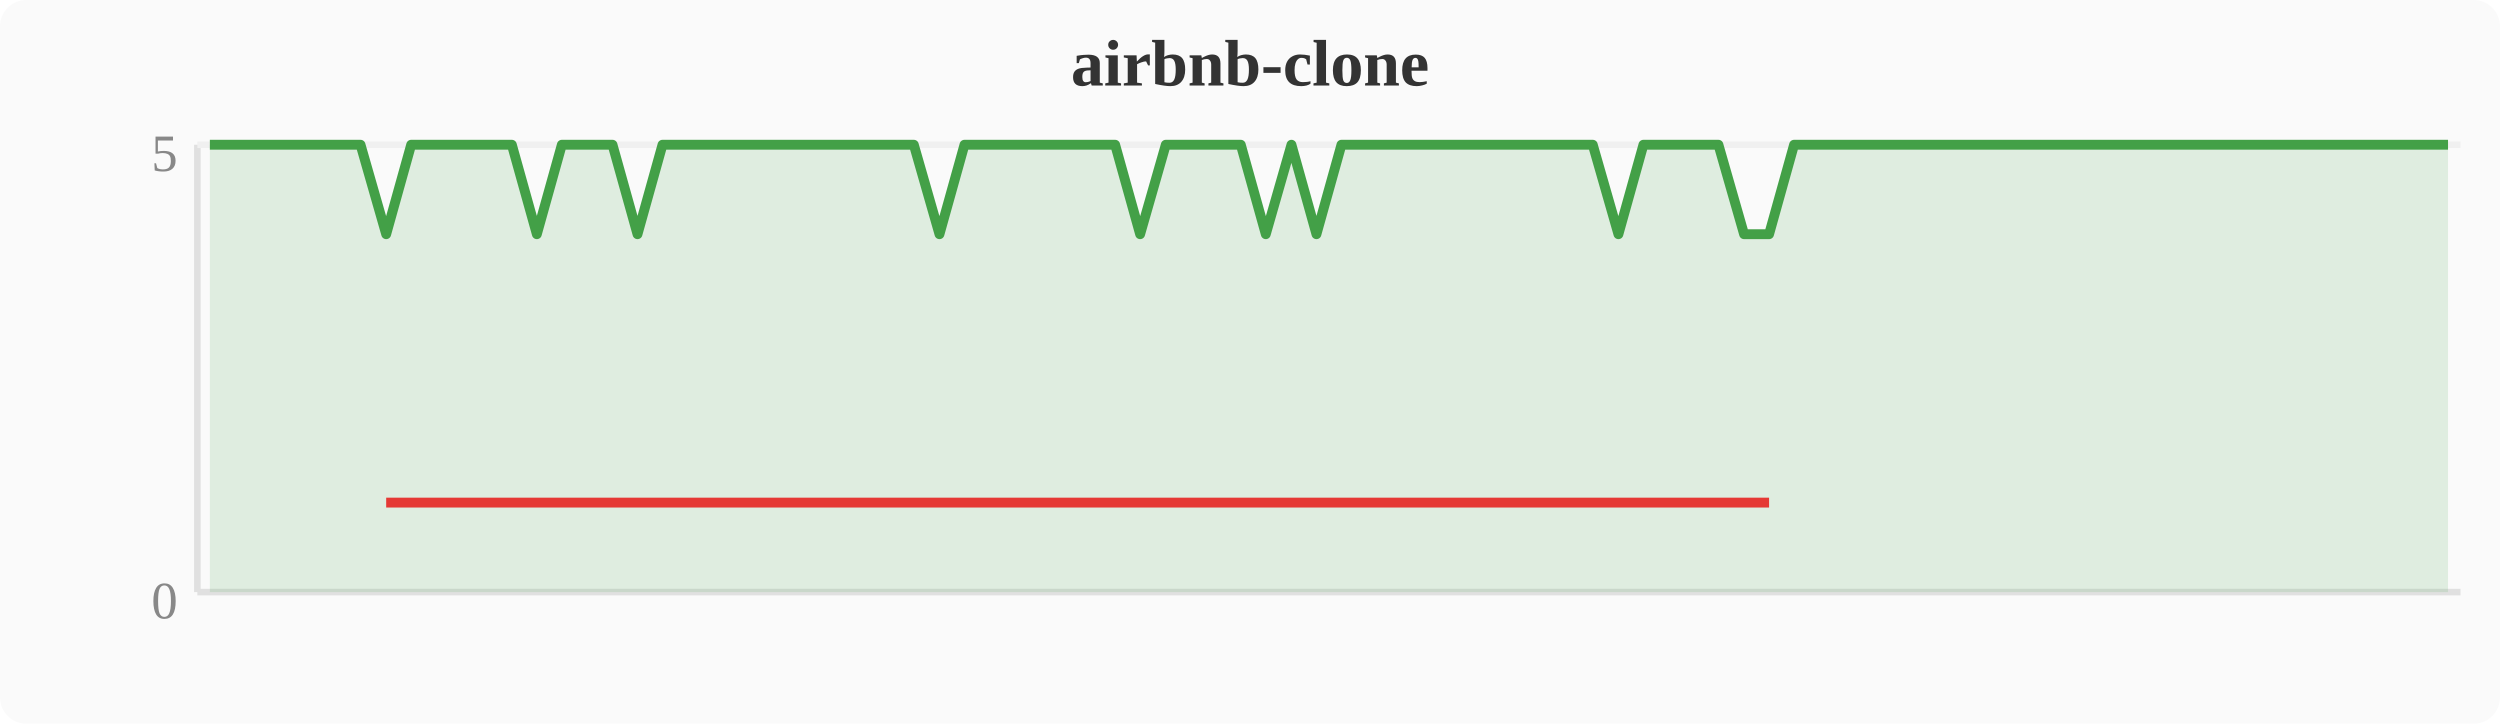
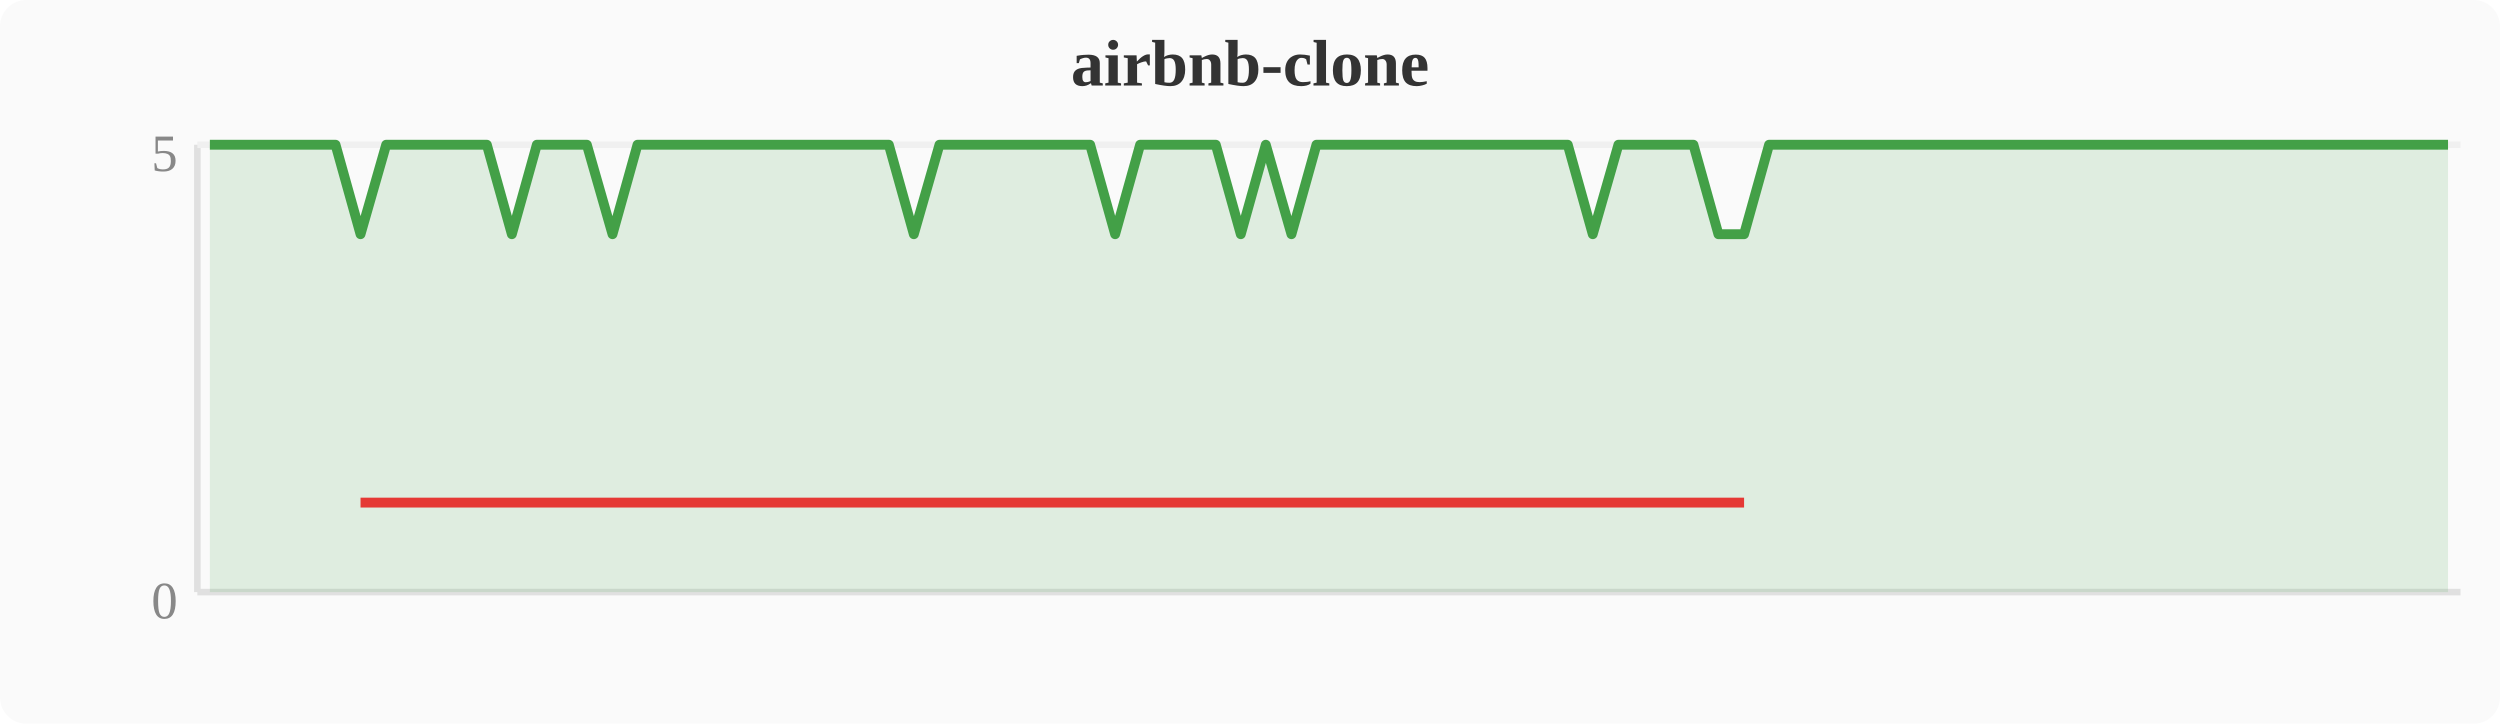
<svg xmlns="http://www.w3.org/2000/svg" width="380" height="110" viewBox="0 0 380 110">
  <rect width="380" height="110" fill="#fafafa" rx="4" />
  <text x="190" y="13" text-anchor="middle" font-size="10" font-weight="bold" fill="#333">airbnb-clone</text>
  <line x1="30" y1="22" x2="30" y2="90" stroke="#e0e0e0" stroke-width="1" />
  <line x1="30" y1="90" x2="374" y2="90" stroke="#e0e0e0" stroke-width="1" />
  <line x1="30" y1="22" x2="374" y2="22" stroke="#f0f0f0" stroke-width="1" />
  <text x="27" y="94" text-anchor="end" font-size="8" fill="#888">0</text>
  <text x="27" y="26" text-anchor="end" font-size="8" fill="#888">5</text>
-   <polygon points="31.9,22.0 35.7,22.0 39.6,22.0 43.4,22.0 47.2,22.0 51.0,22.0 54.8,22.0 58.7,35.6 62.5,22.0 66.3,22.0 70.1,22.0 74.0,22.0 77.8,22.0 81.6,35.6 85.4,22.0 89.2,22.0 93.1,22.0 96.9,35.6 100.7,22.0 104.5,22.0 108.4,22.0 112.2,22.0 116.0,22.0 119.8,22.0 123.6,22.0 127.5,22.0 131.3,22.0 135.1,22.0 138.9,22.0 142.8,35.6 146.6,22.0 150.4,22.0 154.2,22.0 158.0,22.0 161.9,22.0 165.7,22.0 169.5,22.0 173.3,35.6 177.2,22.0 181.0,22.0 184.8,22.0 188.6,22.0 192.4,35.6 196.3,22.0 200.1,35.6 203.9,22.0 207.7,22.0 211.6,22.0 215.4,22.0 219.2,22.0 223.0,22.0 226.8,22.0 230.7,22.0 234.5,22.0 238.3,22.0 242.1,22.0 246.0,35.6 249.8,22.0 253.6,22.0 257.4,22.0 261.2,22.0 265.1,35.6 268.9,35.6 272.7,22.0 276.5,22.0 280.4,22.0 284.2,22.0 288.0,22.0 291.8,22.0 295.6,22.0 299.5,22.0 303.3,22.0 307.1,22.0 310.9,22.0 314.8,22.0 318.6,22.0 322.4,22.0 326.2,22.0 330.0,22.0 333.9,22.0 337.7,22.0 341.5,22.0 345.3,22.0 349.2,22.0 353.0,22.0 356.8,22.0 360.6,22.0 364.4,22.0 368.3,22.0 372.1,22.0 372.1,90 31.9,90" fill="#43a047" opacity="0.15" />
-   <polyline points="31.9,22.0 35.7,22.0 39.6,22.0 43.4,22.0 47.2,22.0 51.0,22.0 54.8,22.0 58.7,35.6 62.5,22.0 66.3,22.0 70.1,22.0 74.0,22.0 77.8,22.0 81.6,35.6 85.4,22.0 89.2,22.0 93.1,22.0 96.9,35.6 100.7,22.0 104.5,22.0 108.4,22.0 112.2,22.0 116.0,22.0 119.8,22.0 123.6,22.0 127.5,22.0 131.3,22.0 135.1,22.0 138.9,22.0 142.8,35.6 146.6,22.0 150.4,22.0 154.2,22.0 158.0,22.0 161.9,22.0 165.7,22.0 169.5,22.0 173.3,35.6 177.2,22.0 181.0,22.0 184.8,22.0 188.6,22.0 192.4,35.6 196.3,22.0 200.1,35.6 203.9,22.0 207.7,22.0 211.6,22.0 215.4,22.0 219.2,22.0 223.0,22.0 226.8,22.0 230.7,22.0 234.5,22.0 238.3,22.0 242.1,22.0 246.0,35.6 249.8,22.0 253.6,22.0 257.4,22.0 261.2,22.0 265.1,35.6 268.9,35.6 272.7,22.0 276.5,22.0 280.4,22.0 284.2,22.0 288.0,22.0 291.8,22.0 295.6,22.0 299.5,22.0 303.3,22.0 307.1,22.0 310.9,22.0 314.8,22.0 318.6,22.0 322.4,22.0 326.2,22.0 330.0,22.0 333.9,22.0 337.7,22.0 341.5,22.0 345.3,22.0 349.2,22.0 353.0,22.0 356.8,22.0 360.6,22.0 364.4,22.0 368.3,22.0 372.1,22.0" fill="none" stroke="#43a047" stroke-width="1.5" stroke-linejoin="round" />
-   <polyline points="58.7,76.4 81.6,76.4 96.9,76.4 142.8,76.4 173.3,76.4 192.4,76.4 200.1,76.4 246.0,76.4 265.1,76.4 268.9,76.4" fill="none" stroke="#e53935" stroke-width="1.5" stroke-linejoin="round" />
+   <polygon points="31.9,22.0 35.7,22.0 39.6,22.0 43.4,22.0 47.2,22.0 51.0,22.0 54.8,35.6 58.7,22.0 62.5,22.0 66.3,22.0 70.1,22.0 74.0,22.0 77.8,35.6 81.6,22.0 85.4,22.0 89.2,22.0 93.1,35.6 96.9,22.0 100.7,22.0 104.5,22.0 108.4,22.0 112.2,22.0 116.0,22.0 119.8,22.0 123.6,22.0 127.5,22.0 131.3,22.0 135.1,22.0 138.9,35.6 142.8,22.0 146.6,22.0 150.4,22.0 154.2,22.0 158.0,22.0 161.9,22.0 165.7,22.0 169.5,35.6 173.3,22.0 177.2,22.0 181.0,22.0 184.8,22.0 188.6,35.6 192.4,22.0 196.3,35.6 200.1,22.0 203.9,22.0 207.7,22.0 211.6,22.0 215.4,22.0 219.2,22.0 223.0,22.0 226.8,22.0 230.7,22.0 234.5,22.0 238.3,22.0 242.1,35.6 246.0,22.0 249.8,22.0 253.6,22.0 257.4,22.0 261.2,35.6 265.1,35.6 268.9,22.0 272.7,22.0 276.5,22.0 280.4,22.0 284.2,22.0 288.0,22.0 291.8,22.0 295.6,22.0 299.5,22.0 303.3,22.0 307.1,22.0 310.9,22.0 314.8,22.0 318.6,22.0 322.4,22.0 326.2,22.0 330.0,22.0 333.9,22.0 337.7,22.0 341.5,22.0 345.3,22.0 349.2,22.0 353.0,22.0 356.8,22.0 360.6,22.0 364.4,22.0 368.3,22.0 372.1,22.0 372.1,90 31.9,90" fill="#43a047" opacity="0.15" />
+   <polyline points="31.9,22.0 35.7,22.0 39.6,22.0 43.4,22.0 47.2,22.0 51.0,22.0 54.8,35.6 58.7,22.0 62.5,22.0 66.3,22.0 70.1,22.0 74.0,22.0 77.8,35.6 81.6,22.0 85.4,22.0 89.2,22.0 93.1,35.6 96.9,22.0 100.7,22.0 104.5,22.0 108.4,22.0 112.2,22.0 116.0,22.0 119.8,22.0 123.6,22.0 127.5,22.0 131.3,22.0 135.1,22.0 138.9,35.6 142.8,22.0 146.6,22.0 150.4,22.0 154.2,22.0 158.0,22.0 161.9,22.0 165.7,22.0 169.5,35.6 173.3,22.0 177.2,22.0 181.0,22.0 184.8,22.0 188.6,35.6 192.4,22.0 196.3,35.6 200.1,22.0 203.9,22.0 207.7,22.0 211.6,22.0 215.4,22.0 219.2,22.0 223.0,22.0 226.8,22.0 230.7,22.0 234.5,22.0 238.3,22.0 242.1,35.6 246.0,22.0 249.8,22.0 253.6,22.0 257.4,22.0 261.2,35.6 265.1,35.6 268.9,22.0 272.7,22.0 276.5,22.0 280.4,22.0 284.2,22.0 288.0,22.0 291.8,22.0 295.6,22.0 299.5,22.0 303.3,22.0 307.1,22.0 310.9,22.0 314.8,22.0 318.6,22.0 322.4,22.0 326.2,22.0 330.0,22.0 333.9,22.0 337.7,22.0 341.5,22.0 345.3,22.0 349.2,22.0 353.0,22.0 356.8,22.0 360.6,22.0 364.4,22.0 368.3,22.0 372.1,22.0" fill="none" stroke="#43a047" stroke-width="1.5" stroke-linejoin="round" />
+   <polyline points="54.8,76.4 77.8,76.4 93.1,76.4 138.9,76.4 169.5,76.4 188.6,76.4 196.3,76.4 242.1,76.4 261.2,76.4 265.1,76.4" fill="none" stroke="#e53935" stroke-width="1.5" stroke-linejoin="round" />
</svg>
